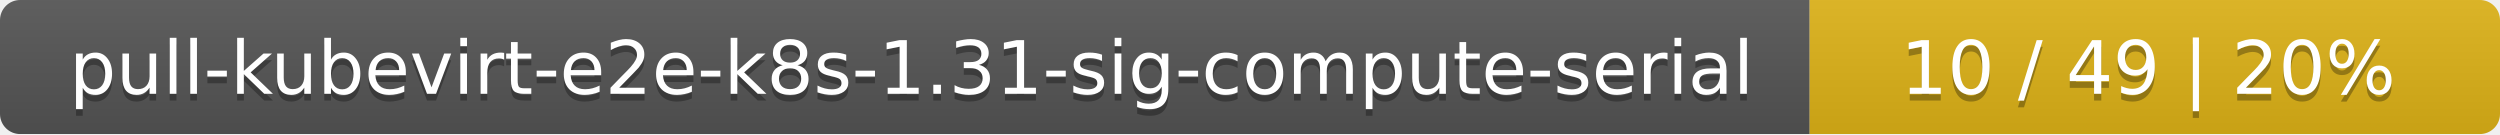
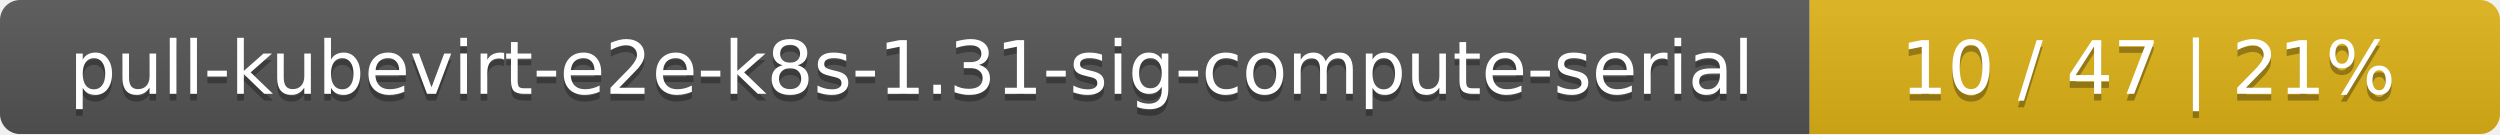
<svg xmlns="http://www.w3.org/2000/svg" width="373" height="20">
  <linearGradient id="smooth" x2="0" y2="100%">
    <stop offset="0" stop-color="#bbb" stop-opacity=".1" />
    <stop offset="1" stop-opacity=".1" />
  </linearGradient>
  <mask id="round">
    <rect width="373" height="20" rx="3" fill="#fff" />
  </mask>
  <g mask="url(#round)">
    <rect width="270" height="20" fill="#555" />
    <rect x="270" width="103" height="20" fill="#dfb317" />
    <rect width="373" height="20" fill="url(#smooth)" />
  </g>
  <g fill="#fff" text-anchor="middle" font-family="DejaVu Sans,Verdana,Geneva,sans-serif" font-size="11">
    <text x="136" y="15" fill="#010101" fill-opacity=".3">pull-kubevirt-e2e-k8s-1.31-sig-compute-serial</text>
    <text x="136" y="14">pull-kubevirt-e2e-k8s-1.31-sig-compute-serial</text>
-     <text x="320.5" y="15" fill="#010101" fill-opacity=".3">10 / 49    |    20%</text>
-     <text x="320.5" y="14">10 / 49    |    20%</text>
+     <text x="320.5" y="15" fill="#010101" fill-opacity=".3">10 / 47    |    21%</text>
+     <text x="320.5" y="14">10 / 47    |    21%</text>
  </g>
</svg>
